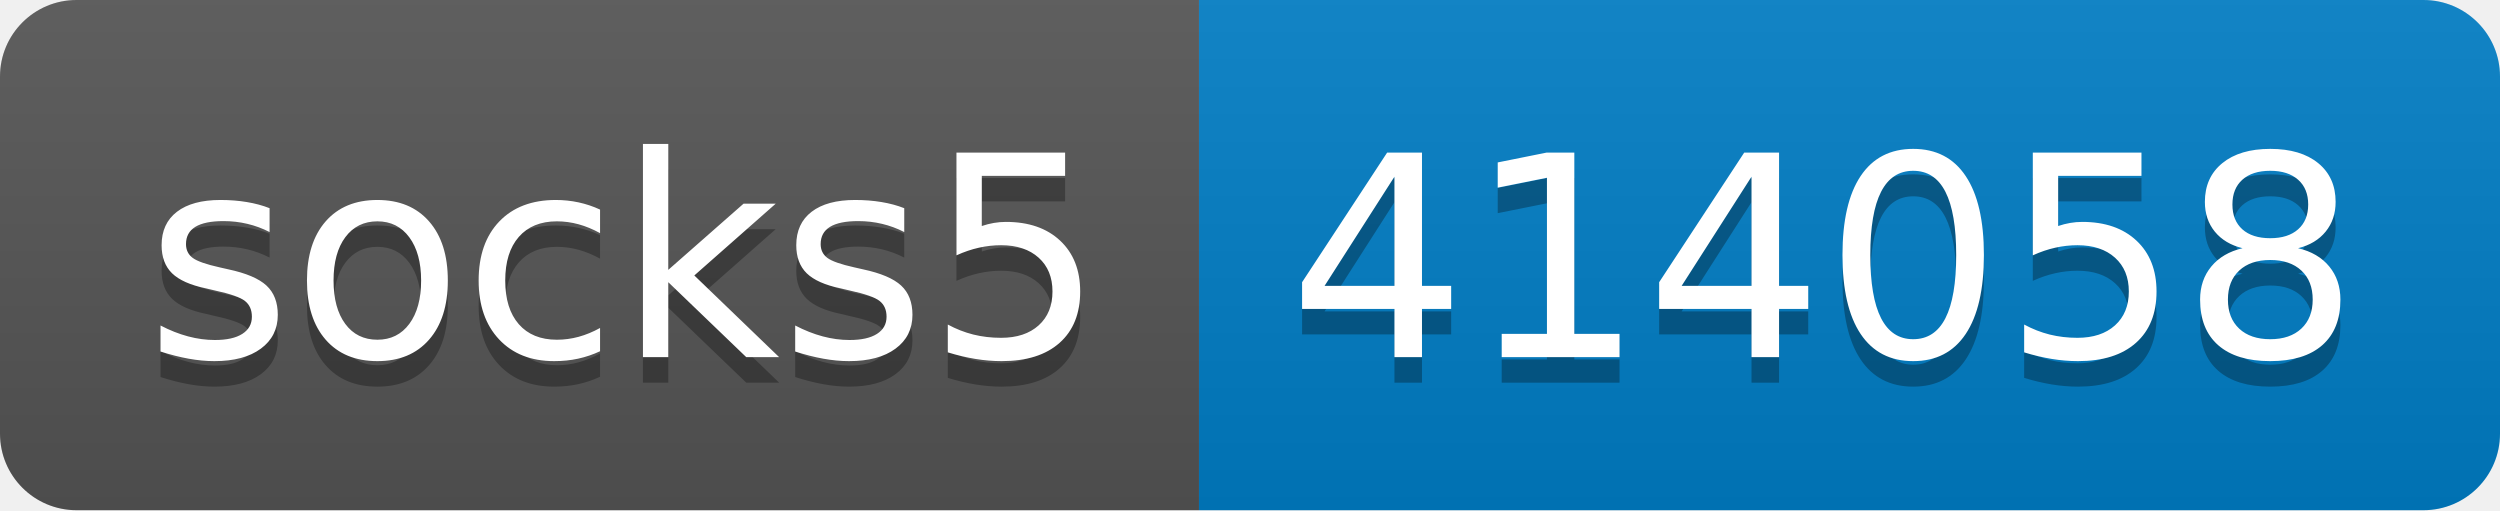
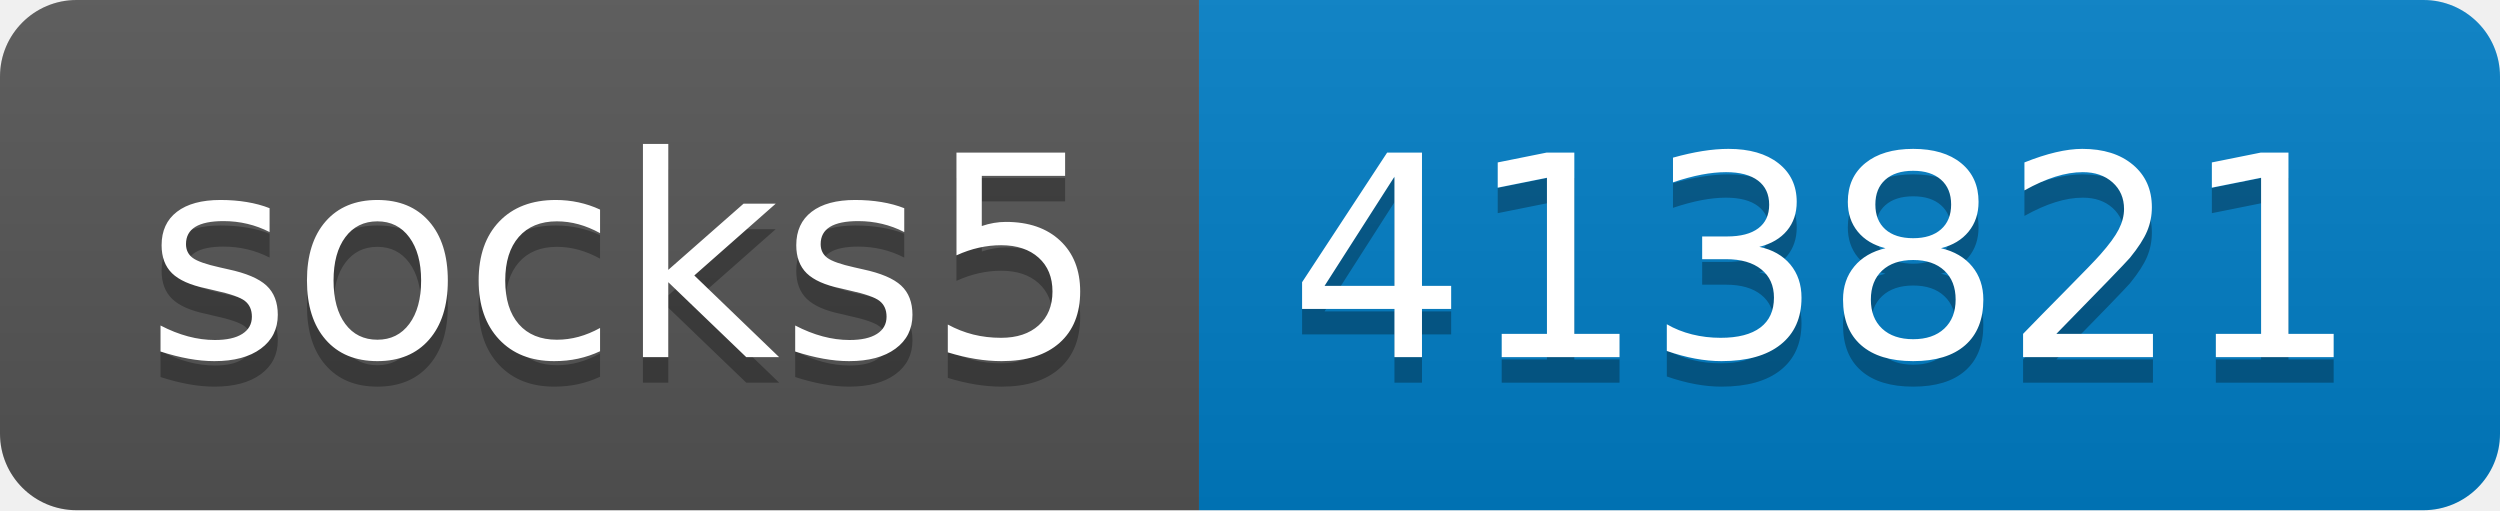
- <svg xmlns="http://www.w3.org/2000/svg" width="98" height="20" role="img" aria-label="socks5: 414058">
+ <svg xmlns="http://www.w3.org/2000/svg" width="98" height="20" role="img" aria-label="socks5: 413821">
  <linearGradient id="s" x2="0" y2="100%">
    <stop offset="0" stop-color="#bbb" stop-opacity=".1" />
    <stop offset="1" stop-opacity=".1" />
  </linearGradient>
  <clipPath id="r">
    <rect width="98" height="20" rx="3" fill="#fff" />
  </clipPath>
  <g clip-path="url(#r)">
    <rect width="47" height="20" fill="#555" />
    <rect x="47" width="51" height="20" fill="#007ec6" />
    <rect width="98" height="20" fill="url(#s)" />
  </g>
  <g fill="#fff" text-anchor="middle" font-family="Verdana,Geneva,DejaVu Sans,sans-serif" text-rendering="geometricPrecision" font-size="110">
    <text aria-hidden="true" x="245" y="150" fill="#010101" fill-opacity=".3" transform="scale(.1)" textLength="370">socks5</text>
    <text x="245" y="140" transform="scale(.1)" fill="#fff" textLength="370">socks5</text>
-     <text aria-hidden="true" x="715" y="150" fill="#010101" fill-opacity=".3" transform="scale(.1)" textLength="410">414058</text>
-     <text x="715" y="140" transform="scale(.1)" fill="#fff" textLength="410">414058</text>
+     <text aria-hidden="true" x="715" y="150" fill="#010101" fill-opacity=".3" transform="scale(.1)" textLength="410">413821</text>
+     <text x="715" y="140" transform="scale(.1)" fill="#fff" textLength="410">413821</text>
  </g>
</svg>
